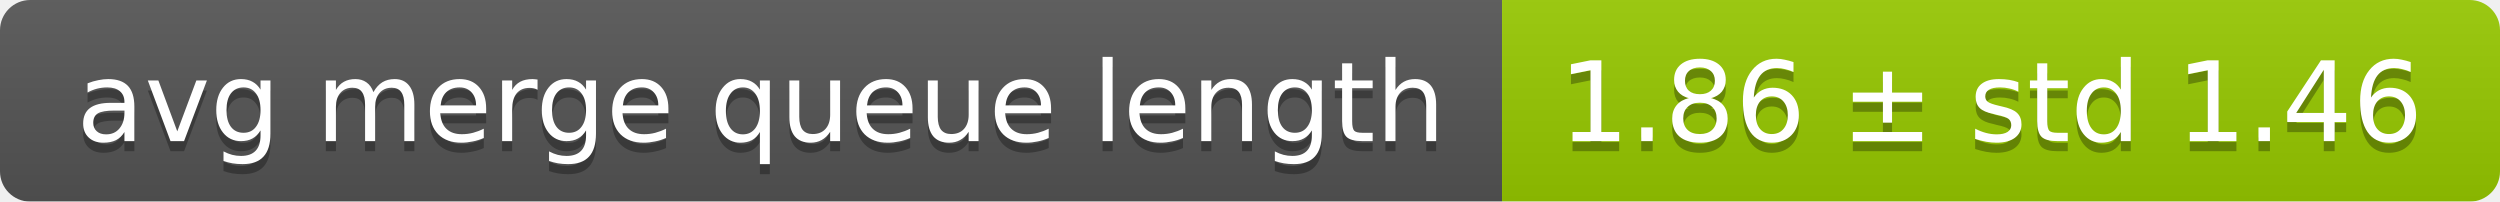
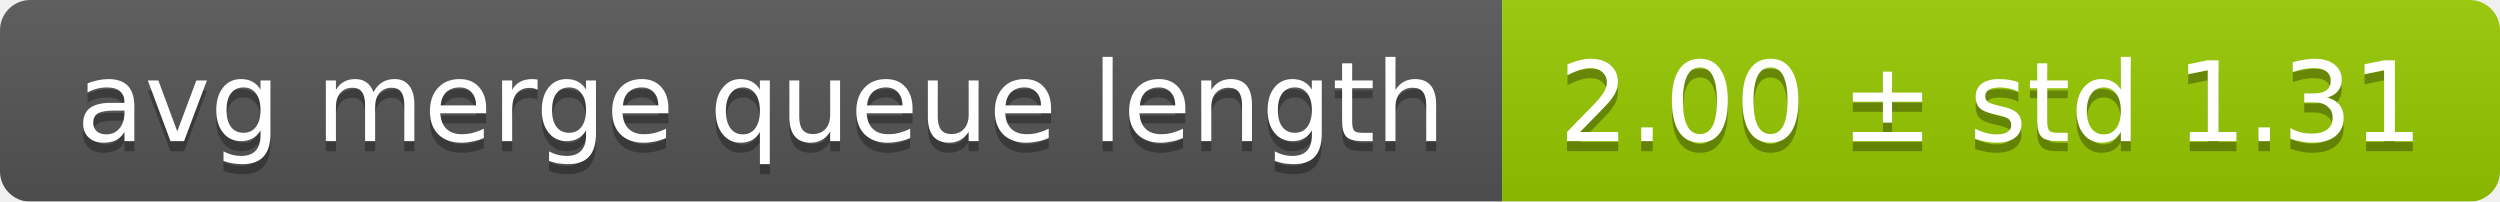
<svg xmlns="http://www.w3.org/2000/svg" width="248" height="20">
  <linearGradient id="smooth" x2="0" y2="100%">
    <stop offset="0" stop-color="#bbb" stop-opacity=".1" />
    <stop offset="1" stop-opacity=".1" />
  </linearGradient>
  <mask id="round">
    <rect width="248" height="20" rx="3" fill="#fff" />
  </mask>
  <g mask="url(#round)">
    <rect width="149" height="20" fill="#555" />
    <rect x="149" width="99" height="20" fill="#97ca00" />
    <rect width="248" height="20" fill="url(#smooth)" />
  </g>
  <g fill="#fff" text-anchor="middle" font-family="DejaVu Sans,Verdana,Geneva,sans-serif" font-size="11">
    <text x="75.5" y="15" fill="#010101" fill-opacity=".3">avg merge queue length</text>
    <text x="75.5" y="14">avg merge queue length</text>
-     <text x="197.5" y="15" fill="#010101" fill-opacity=".3">1.86 ± std 1.46</text>
-     <text x="197.5" y="14">1.86 ± std 1.46</text>
+     <text x="197.5" y="15" fill="#010101" fill-opacity=".3">2.00 ± std 1.31</text>
+     <text x="197.5" y="14">2.00 ± std 1.31</text>
  </g>
</svg>
